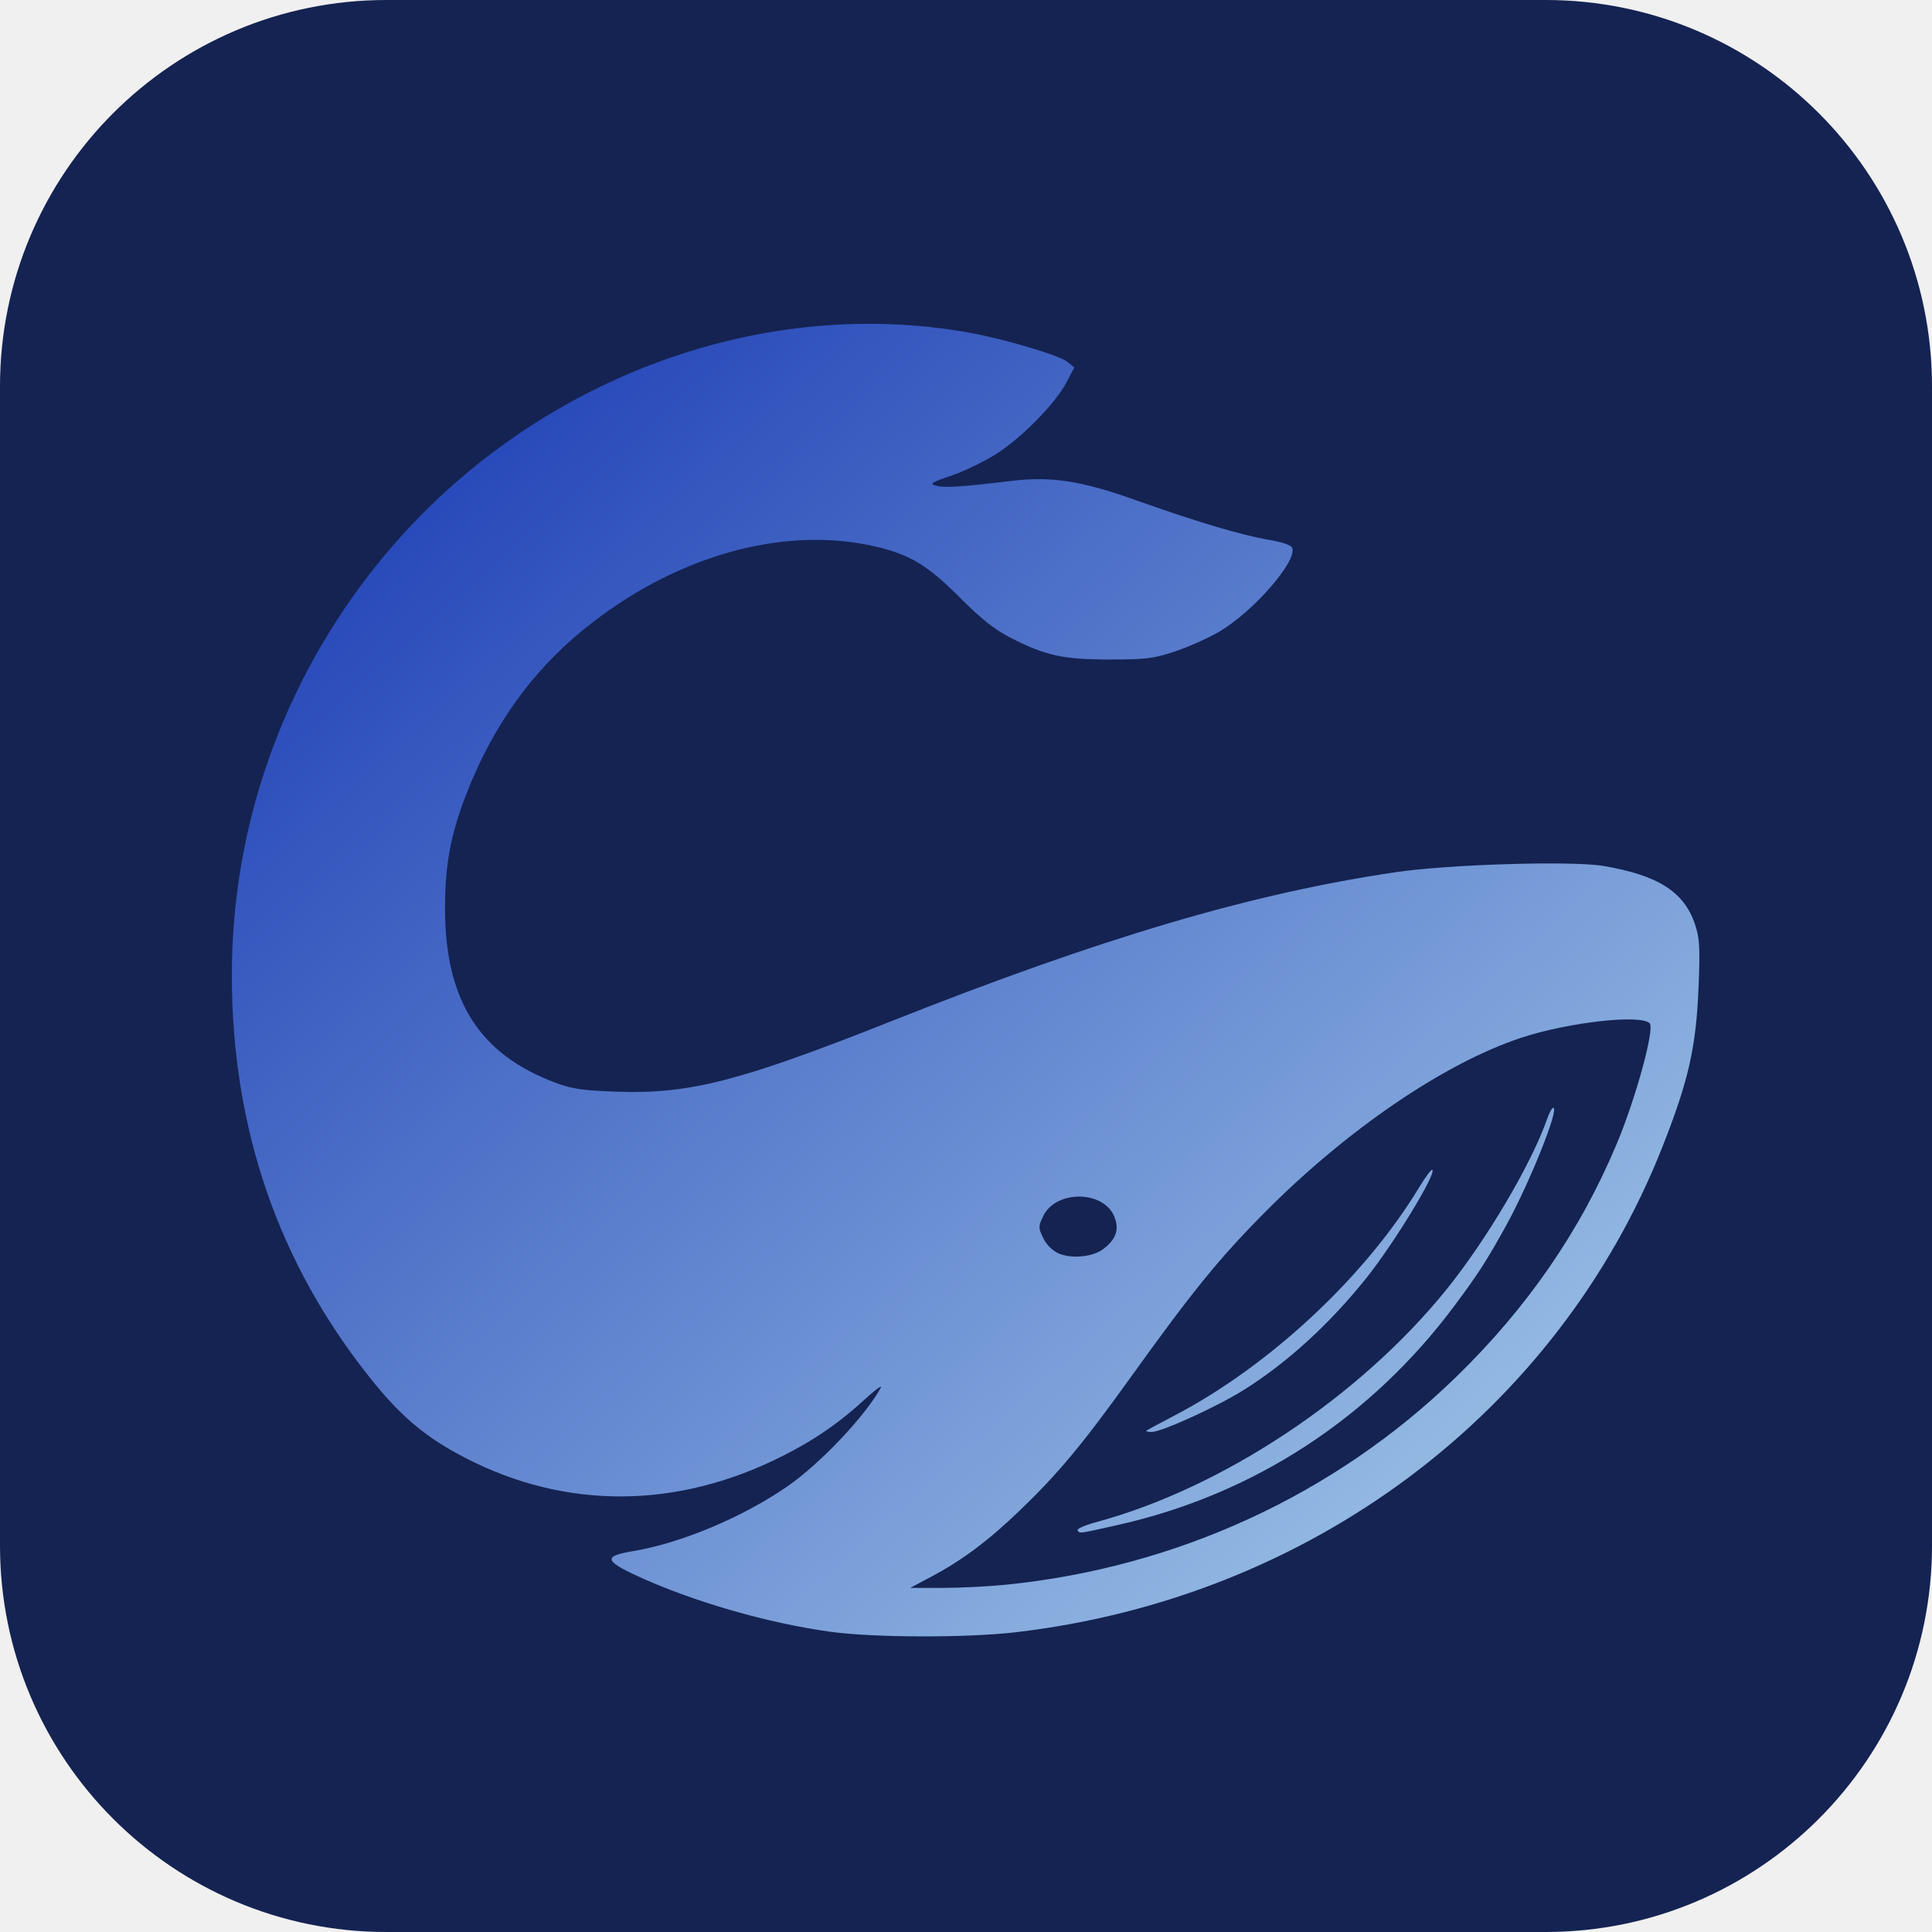
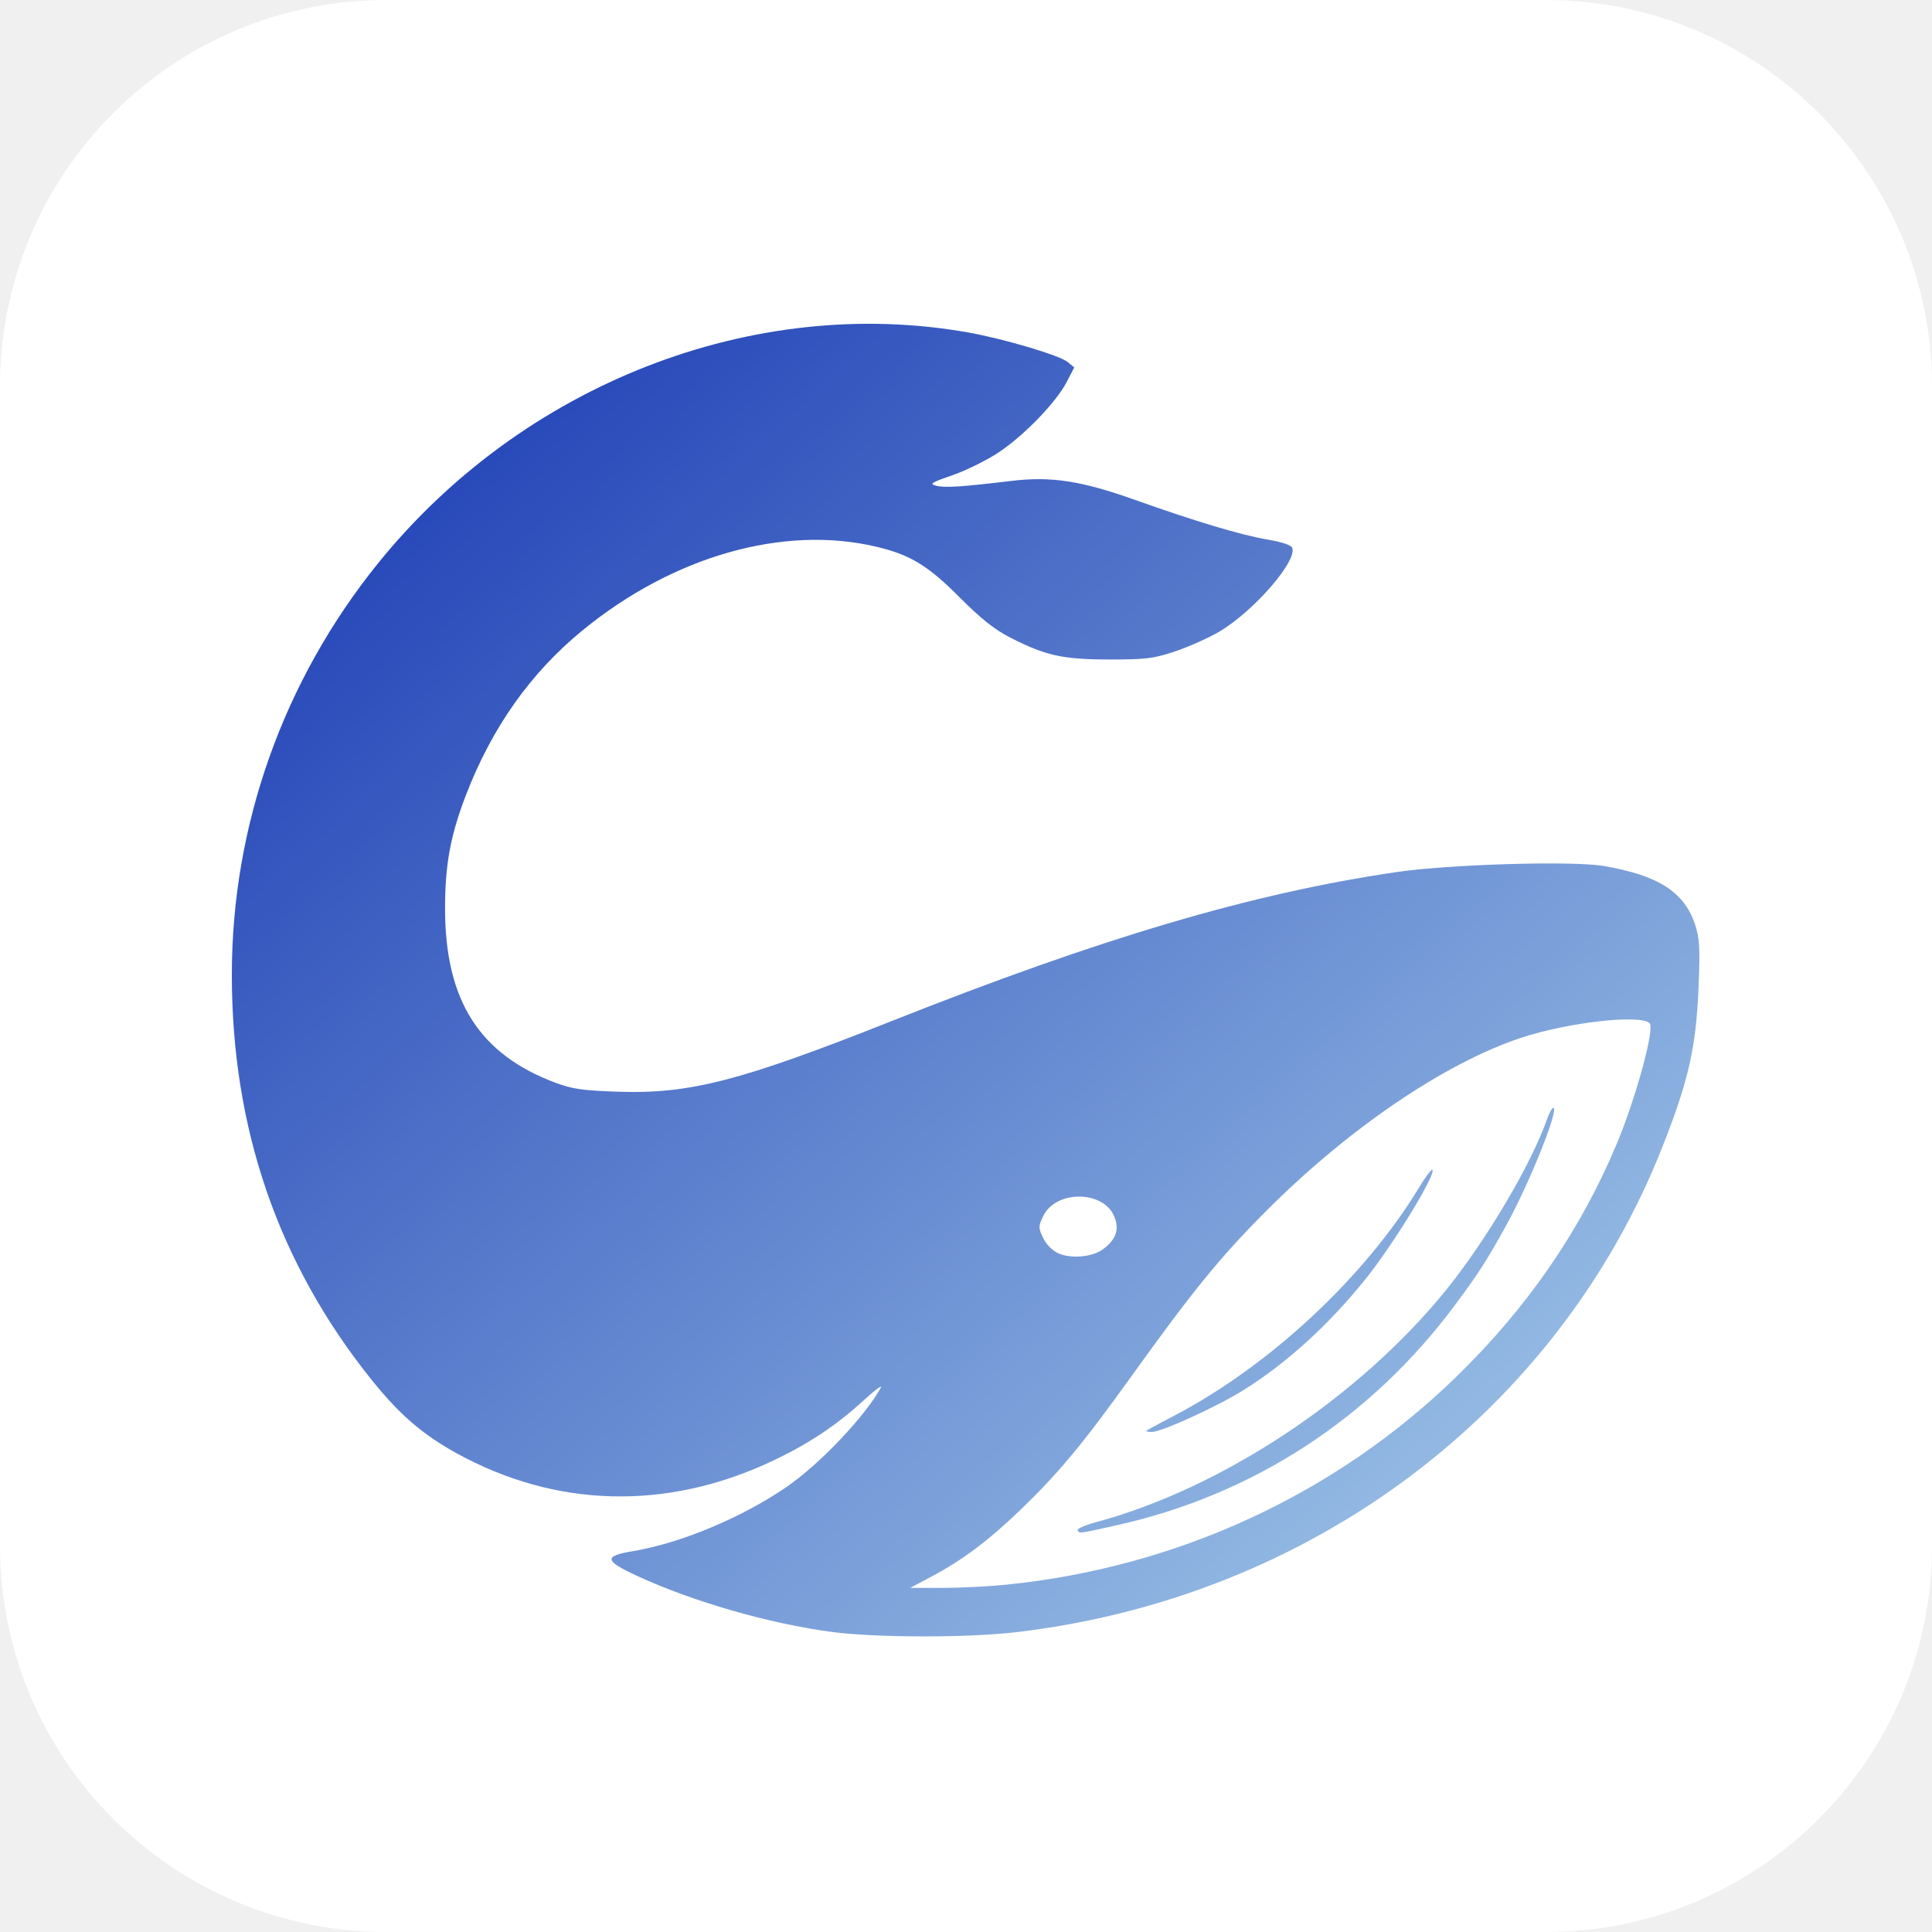
<svg xmlns="http://www.w3.org/2000/svg" viewBox="0 0 512 512">
  <defs>
    <linearGradient id="icon-gradient" x1="0" y1="0" x2="1" y2="1">
      <stop offset="0%" stop-color="#1535B2" />
      <stop offset="100%" stop-color="#A9D0EB" />
    </linearGradient>
  </defs>
-   <rect width="512" height="512" rx="102.4" fill="#142352" />
+   <rect width="512" height="512" rx="102.4" fill="#ffffff" />
  <path fill="url(#icon-gradient)" fill-rule="evenodd" d="M 220.269 432.460 C 203.576 430.203 183.574 424.435 168.844 417.630 C 160.102 413.591 159.909 412.380 167.799 411.061 C 180.484 408.939 196.754 402.119 208.575 393.968 C 217.292 387.957 229.326 375.259 233.429 367.743 C 233.912 366.858 231.797 368.433 228.729 371.244 C 221.603 377.774 214.235 382.659 204.726 387.156 C 176.754 400.385 147.302 399.652 120.893 385.068 C 111.892 380.096 105.756 374.769 98.302 365.453 C 73.707 334.713 61.440 299.061 61.440 258.318 C 61.440 218.754 75.084 180.359 100.189 149.275 C 138.522 101.814 199.669 77.932 256.735 88.134 C 266.156 89.818 280.789 94.173 282.931 95.930 L 284.692 97.374 L 282.666 101.264 C 279.856 106.660 271.392 115.409 264.636 119.900 C 261.521 121.971 256.040 124.680 252.456 125.921 C 246.656 127.930 246.185 128.239 248.166 128.736 C 250.464 129.313 254.867 129.027 268.030 127.447 C 278.597 126.179 286.553 127.405 300.899 132.512 C 316.898 138.208 329.047 141.840 336.017 143.011 C 339.742 143.637 342.175 144.459 342.454 145.185 C 343.806 148.709 332.177 162.066 323.118 167.394 C 320.257 169.077 314.999 171.427 311.434 172.617 C 305.680 174.537 303.720 174.780 294.011 174.773 C 281.636 174.764 277.047 173.748 267.675 168.940 C 263.537 166.818 259.919 163.938 254.304 158.295 C 245.943 149.893 241.205 147.010 232.282 144.897 C 207.655 139.065 178.474 147.349 154.443 166.995 C 140.659 178.264 130.419 192.709 123.507 210.635 C 119.364 221.379 117.929 229.190 117.945 240.913 C 117.979 265.168 127.049 279.421 147.240 286.950 C 151.721 288.620 154.473 289.011 163.950 289.321 C 182.827 289.938 196.287 286.460 236.071 270.681 C 292.096 248.462 331.881 236.714 370.060 231.114 C 384.146 229.048 416.624 228.083 424.904 229.484 C 439.407 231.939 446.334 236.356 449.197 244.975 C 450.421 248.661 450.560 251.094 450.141 261.514 C 449.498 277.514 447.498 286.359 440.540 303.978 C 412.777 374.276 347.304 423.420 269.248 432.551 C 256.278 434.068 231.832 434.023 220.269 432.460 Z M 266.576 419.966 C 311.810 415.414 353.761 396.086 385.717 365.076 C 404.628 346.724 418.684 326.374 428.378 303.310 C 433.500 291.123 438.580 272.573 437.179 271.171 C 434.749 268.742 415.466 270.926 403.093 275.033 C 382.636 281.822 356.857 299.414 334.934 321.545 C 323.126 333.465 315.944 342.298 299.937 364.587 C 286.916 382.719 280.586 390.340 270.383 400.169 C 261.967 408.277 255.005 413.489 246.728 417.880 L 241.204 420.811 L 249.694 420.811 C 254.363 420.811 261.960 420.431 266.576 419.966 Z M 285.573 405.528 C 285.336 405.145 287.594 404.169 290.590 403.360 C 324.052 394.314 360.458 370.107 383.391 341.655 C 394.025 328.464 405.855 308.418 409.968 296.624 C 410.550 294.953 411.299 293.586 411.631 293.586 C 413.360 293.586 405.252 313.777 399.000 325.038 C 393.847 334.321 391.839 337.436 385.582 345.853 C 363.337 375.782 332.258 396.058 296.250 404.134 C 285.620 406.518 286.142 406.450 285.573 405.528 Z M 303.803 379.162 C 303.988 378.986 307.306 377.191 311.175 375.173 C 336.364 362.036 361.794 338.332 376.089 314.664 C 377.777 311.870 379.353 309.777 379.590 310.015 C 380.656 311.080 369.495 329.400 362.199 338.560 C 352.414 350.845 341.033 361.233 329.441 368.458 C 322.362 372.869 307.832 379.483 305.218 379.483 C 304.254 379.483 303.617 379.339 303.803 379.162 Z M 292.280 331.081 C 295.790 328.484 296.716 325.793 295.282 322.361 C 292.366 315.382 279.767 315.346 276.447 322.308 C 275.155 325.016 275.155 325.363 276.445 328.068 C 277.268 329.792 278.871 331.421 280.445 332.132 C 283.804 333.649 289.492 333.143 292.280 331.081 Z" />
</svg>
